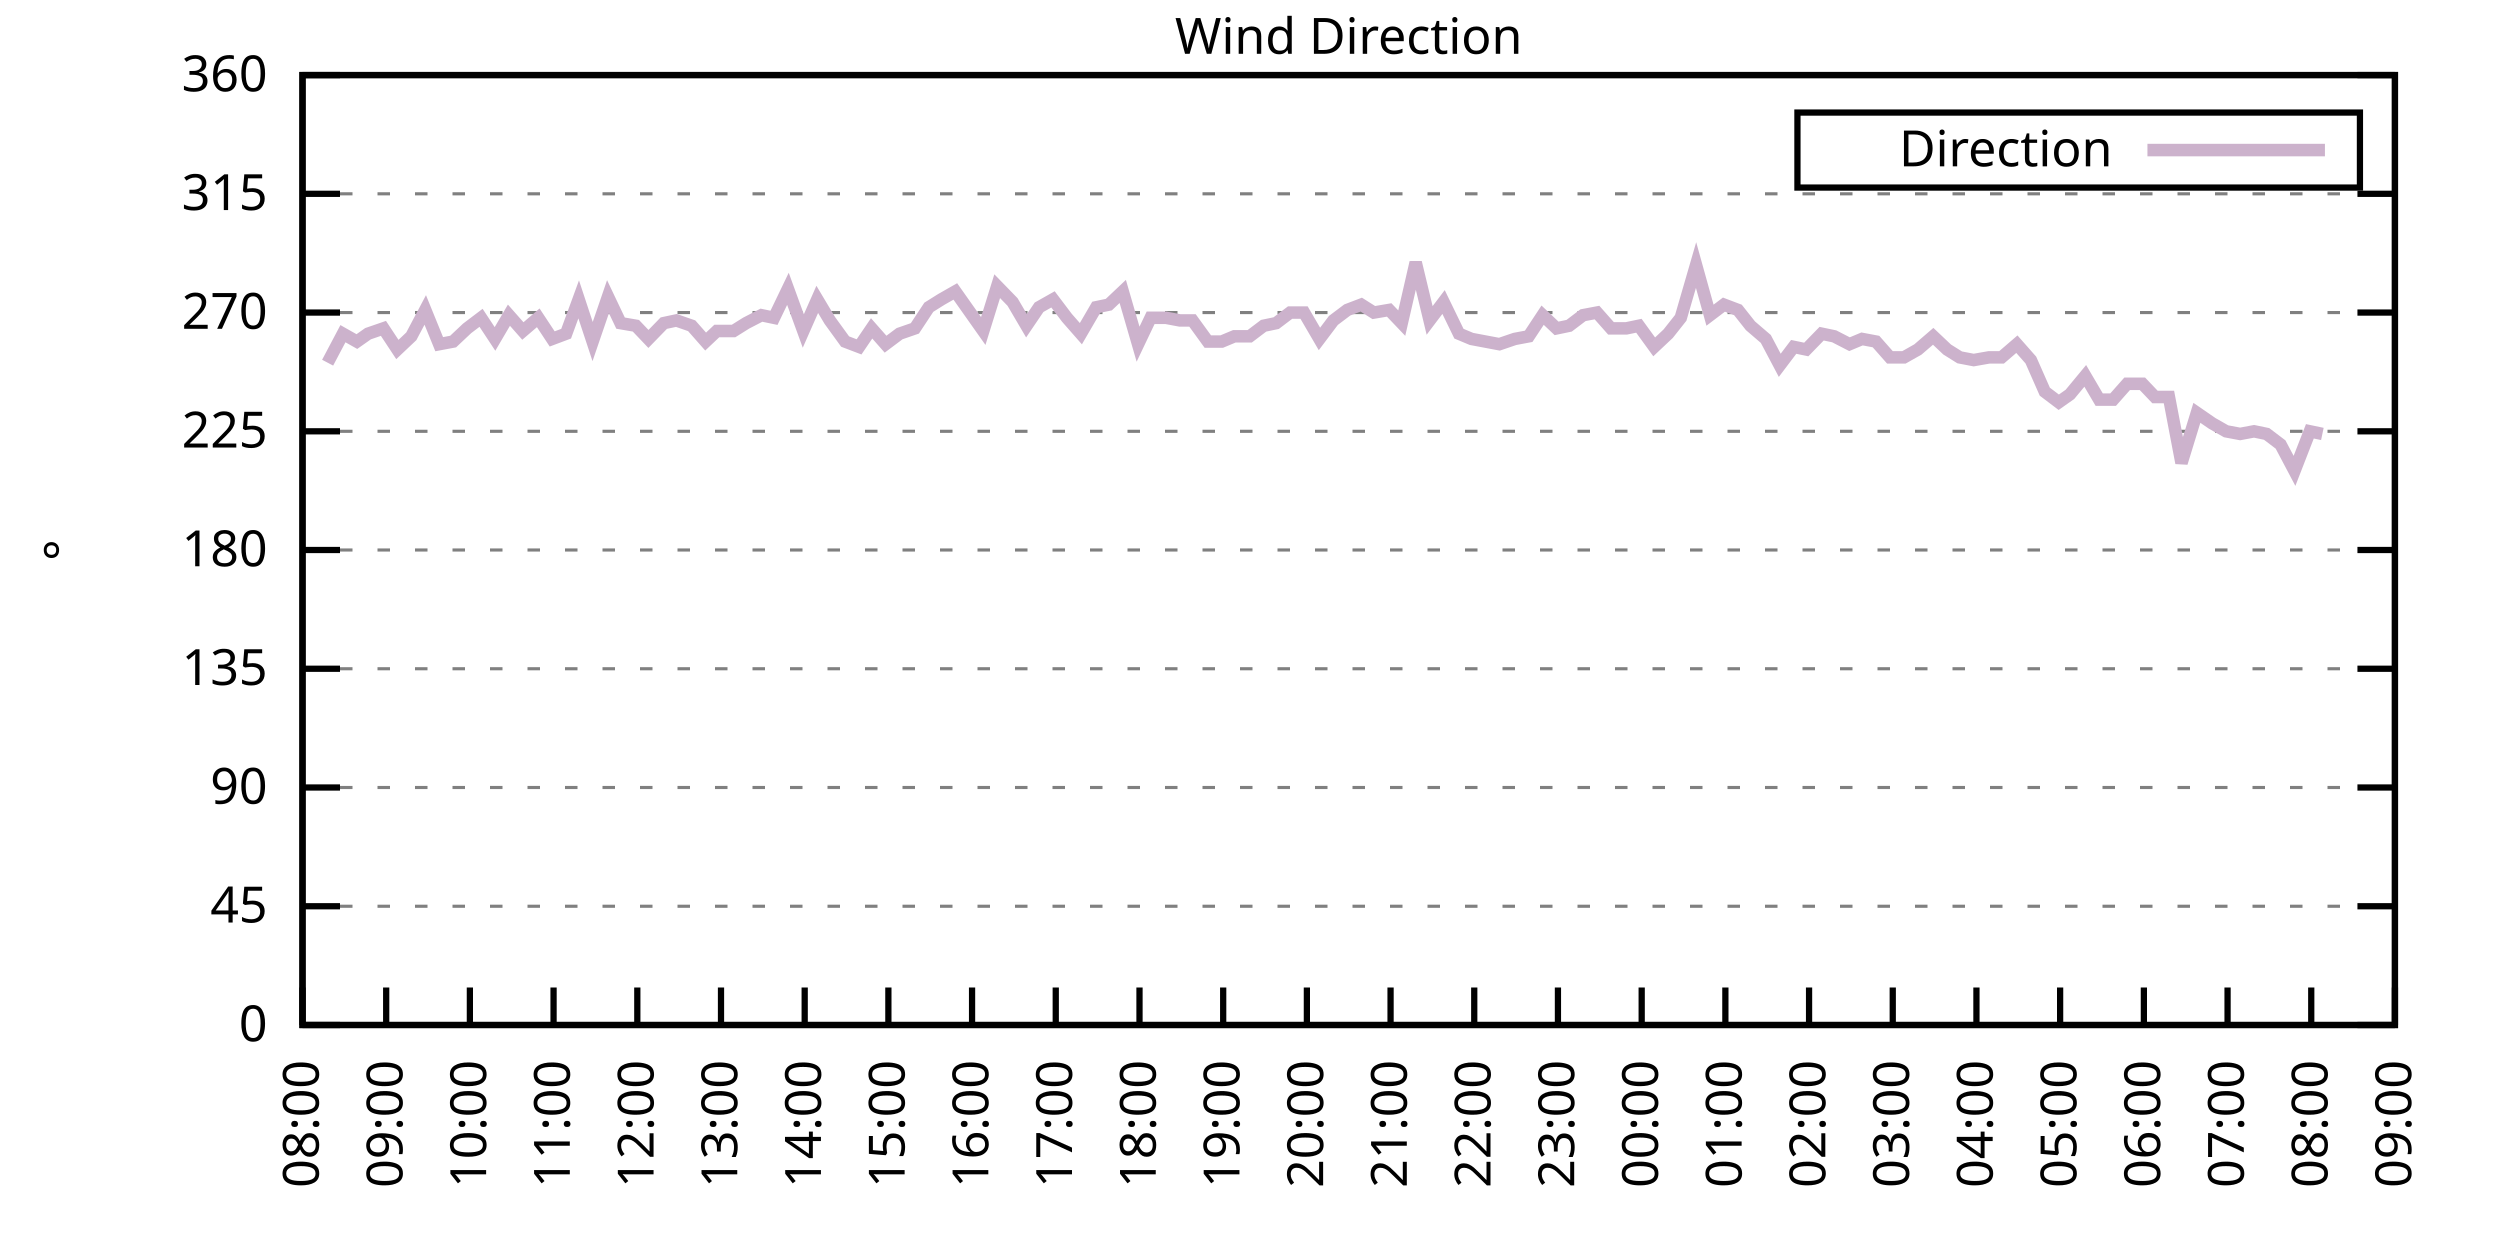
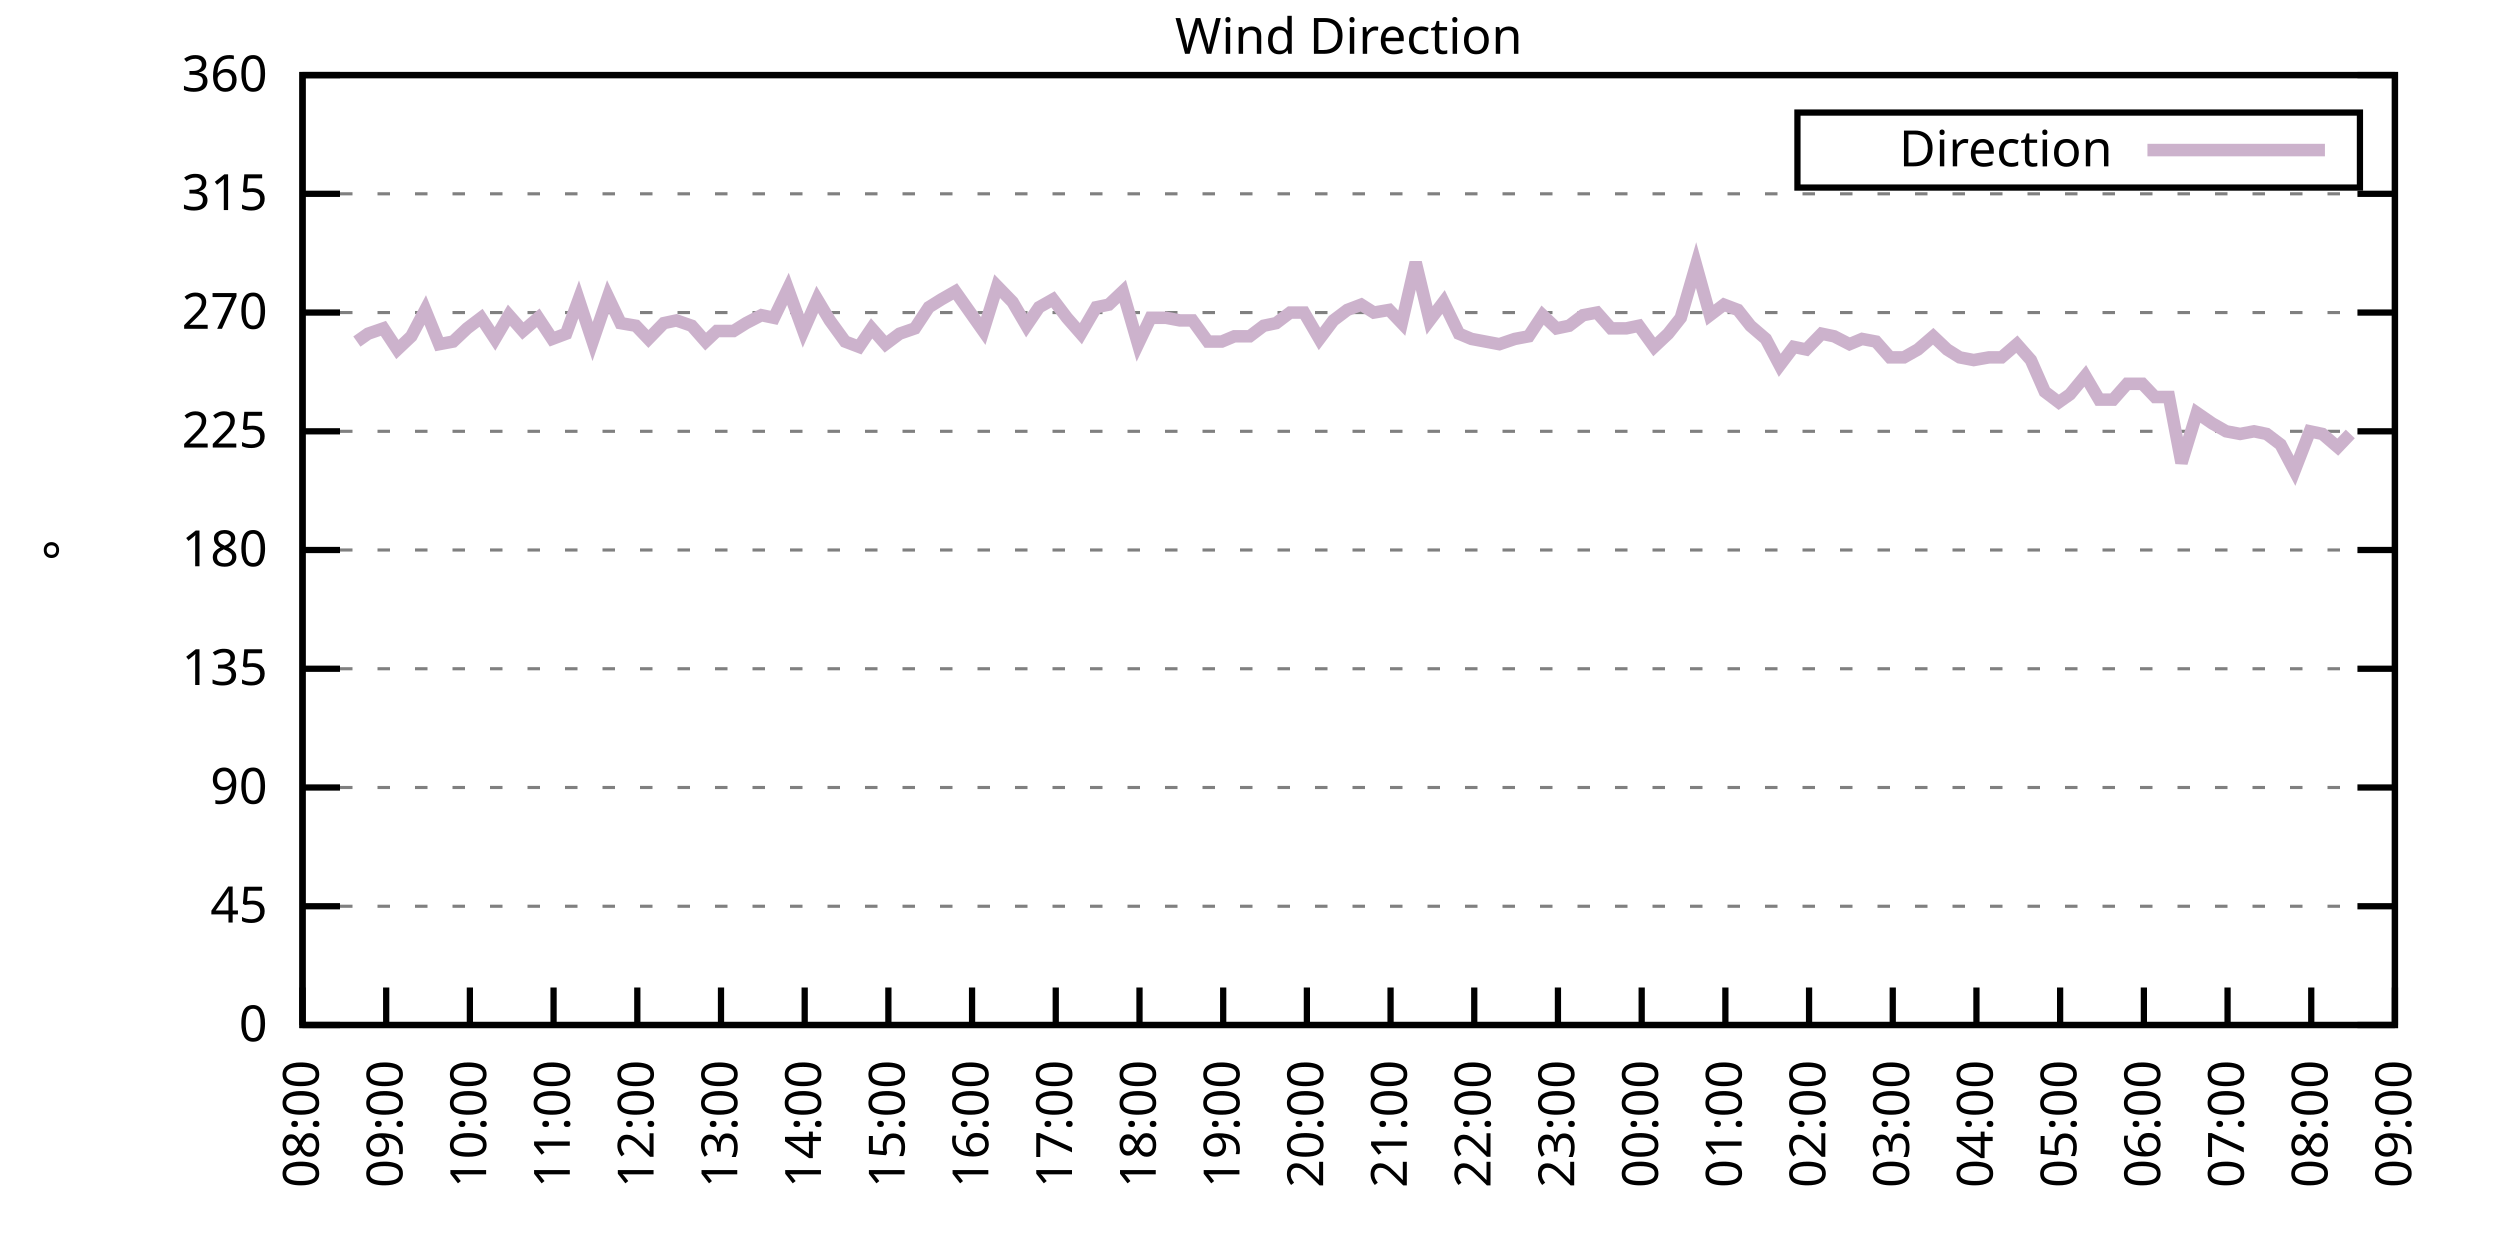
<svg xmlns="http://www.w3.org/2000/svg" xmlns:xlink="http://www.w3.org/1999/xlink" width="400" height="200" viewBox="0 0 400 200">
  <g id="gnuplot_canvas">
    <rect x="0" y="0" width="400" height="200" fill="none" />
    <defs>
      <circle id="gpDot" r="0.5" stroke-width="0.5" stroke="currentColor" />
      <path id="gpPt0" stroke-width="0.333" stroke="currentColor" d="M-1,0 h2 M0,-1 v2" />
      <path id="gpPt1" stroke-width="0.333" stroke="currentColor" d="M-1,-1 L1,1 M1,-1 L-1,1" />
      <path id="gpPt2" stroke-width="0.333" stroke="currentColor" d="M-1,0 L1,0 M0,-1 L0,1 M-1,-1 L1,1 M-1,1 L1,-1" />
      <rect id="gpPt3" stroke-width="0.333" stroke="currentColor" x="-1" y="-1" width="2" height="2" />
      <rect id="gpPt4" stroke-width="0.333" stroke="currentColor" fill="currentColor" x="-1" y="-1" width="2" height="2" />
      <circle id="gpPt5" stroke-width="0.333" stroke="currentColor" cx="0" cy="0" r="1" />
      <use xlink:href="#gpPt5" id="gpPt6" fill="currentColor" stroke="none" />
      <path id="gpPt7" stroke-width="0.333" stroke="currentColor" d="M0,-1.33 L-1.33,0.67 L1.33,0.67 z" />
      <use xlink:href="#gpPt7" id="gpPt8" fill="currentColor" stroke="none" />
      <use xlink:href="#gpPt7" id="gpPt9" stroke="currentColor" transform="rotate(180)" />
      <use xlink:href="#gpPt9" id="gpPt10" fill="currentColor" stroke="none" />
      <use xlink:href="#gpPt3" id="gpPt11" stroke="currentColor" transform="rotate(45)" />
      <use xlink:href="#gpPt11" id="gpPt12" fill="currentColor" stroke="none" />
      <path id="gpPt13" stroke-width="0.333" stroke="currentColor" d="M0,1.330 L1.265,0.411 L0.782,-1.067 L-0.782,-1.076 L-1.265,0.411 z" />
      <use xlink:href="#gpPt13" id="gpPt14" fill="currentColor" stroke="none" />
      <filter id="textbox" filterUnits="objectBoundingBox" x="0" y="0" height="1" width="1">
        <feFlood flood-color="white" flood-opacity="1" result="bgnd" />
        <feComposite in="SourceGraphic" in2="bgnd" operator="atop" />
      </filter>
      <filter id="greybox" filterUnits="objectBoundingBox" x="0" y="0" height="1" width="1">
        <feFlood flood-color="lightgrey" flood-opacity="1" result="grey" />
        <feComposite in="SourceGraphic" in2="grey" operator="atop" />
      </filter>
    </defs>
    <g fill="none" color="white" stroke="currentColor" stroke-width="1.00" stroke-linecap="butt" stroke-linejoin="miter">
</g>
    <g fill="none" color="black" stroke="currentColor" stroke-width="1.00" stroke-linecap="butt" stroke-linejoin="miter">
      <g stroke="none" shape-rendering="crispEdges">
        <polygon fill="rgb(255, 255, 255)" points="48.40,164.00 383.18,164.00 383.18,12.02 48.40,12.02 " />
      </g>
    </g>
    <g fill="none" color="black" stroke="currentColor" stroke-width="1.00" stroke-linecap="butt" stroke-linejoin="miter">
</g>
    <g fill="none" color="black" stroke="black" stroke-width="0.50" stroke-linecap="butt" stroke-linejoin="miter">
</g>
    <g fill="none" color="gray" stroke="currentColor" stroke-width="0.50" stroke-linecap="butt" stroke-linejoin="miter">
      <path stroke="gray" stroke-dasharray="2,4" class="gridline" d="M48.40,164.00 L383.19,164.00  " />
    </g>
    <g fill="none" color="gray" stroke="gray" stroke-width="1.00" stroke-linecap="butt" stroke-linejoin="miter">
</g>
    <g fill="none" color="black" stroke="currentColor" stroke-width="1.00" stroke-linecap="butt" stroke-linejoin="miter">
      <path stroke="black" d="M48.40,164.00 L54.40,164.00 M383.19,164.00 L377.19,164.00  " />
      <g transform="translate(42.80,166.60)" stroke="none" fill="black" font-family="Sans" font-size="8.00" text-anchor="end">
        <text>
          <tspan font-family="Sans"> 0</tspan>
        </text>
      </g>
    </g>
    <g fill="none" color="black" stroke="currentColor" stroke-width="1.00" stroke-linecap="butt" stroke-linejoin="miter">
</g>
    <g fill="none" color="black" stroke="black" stroke-width="0.50" stroke-linecap="butt" stroke-linejoin="miter">
</g>
    <g fill="none" color="gray" stroke="currentColor" stroke-width="0.50" stroke-linecap="butt" stroke-linejoin="miter">
      <path stroke="gray" stroke-dasharray="2,4" class="gridline" d="M48.40,145.00 L383.19,145.00  " />
    </g>
    <g fill="none" color="gray" stroke="gray" stroke-width="1.00" stroke-linecap="butt" stroke-linejoin="miter">
</g>
    <g fill="none" color="black" stroke="currentColor" stroke-width="1.00" stroke-linecap="butt" stroke-linejoin="miter">
      <path stroke="black" d="M48.40,145.00 L54.40,145.00 M383.19,145.00 L377.19,145.00  " />
      <g transform="translate(42.80,147.60)" stroke="none" fill="black" font-family="Sans" font-size="8.00" text-anchor="end">
        <text>
          <tspan font-family="Sans"> 45</tspan>
        </text>
      </g>
    </g>
    <g fill="none" color="black" stroke="currentColor" stroke-width="1.00" stroke-linecap="butt" stroke-linejoin="miter">
</g>
    <g fill="none" color="black" stroke="black" stroke-width="0.50" stroke-linecap="butt" stroke-linejoin="miter">
</g>
    <g fill="none" color="gray" stroke="currentColor" stroke-width="0.50" stroke-linecap="butt" stroke-linejoin="miter">
      <path stroke="gray" stroke-dasharray="2,4" class="gridline" d="M48.40,126.00 L383.19,126.00  " />
    </g>
    <g fill="none" color="gray" stroke="gray" stroke-width="1.00" stroke-linecap="butt" stroke-linejoin="miter">
</g>
    <g fill="none" color="black" stroke="currentColor" stroke-width="1.00" stroke-linecap="butt" stroke-linejoin="miter">
      <path stroke="black" d="M48.40,126.00 L54.40,126.00 M383.19,126.00 L377.19,126.00  " />
      <g transform="translate(42.80,128.60)" stroke="none" fill="black" font-family="Sans" font-size="8.00" text-anchor="end">
        <text>
          <tspan font-family="Sans"> 90</tspan>
        </text>
      </g>
    </g>
    <g fill="none" color="black" stroke="currentColor" stroke-width="1.00" stroke-linecap="butt" stroke-linejoin="miter">
</g>
    <g fill="none" color="black" stroke="black" stroke-width="0.50" stroke-linecap="butt" stroke-linejoin="miter">
</g>
    <g fill="none" color="gray" stroke="currentColor" stroke-width="0.50" stroke-linecap="butt" stroke-linejoin="miter">
      <path stroke="gray" stroke-dasharray="2,4" class="gridline" d="M48.40,107.00 L383.19,107.00  " />
    </g>
    <g fill="none" color="gray" stroke="gray" stroke-width="1.00" stroke-linecap="butt" stroke-linejoin="miter">
</g>
    <g fill="none" color="black" stroke="currentColor" stroke-width="1.00" stroke-linecap="butt" stroke-linejoin="miter">
      <path stroke="black" d="M48.40,107.00 L54.40,107.00 M383.19,107.00 L377.19,107.00  " />
      <g transform="translate(42.80,109.60)" stroke="none" fill="black" font-family="Sans" font-size="8.00" text-anchor="end">
        <text>
          <tspan font-family="Sans"> 135</tspan>
        </text>
      </g>
    </g>
    <g fill="none" color="black" stroke="currentColor" stroke-width="1.00" stroke-linecap="butt" stroke-linejoin="miter">
</g>
    <g fill="none" color="black" stroke="black" stroke-width="0.50" stroke-linecap="butt" stroke-linejoin="miter">
</g>
    <g fill="none" color="gray" stroke="currentColor" stroke-width="0.50" stroke-linecap="butt" stroke-linejoin="miter">
      <path stroke="gray" stroke-dasharray="2,4" class="gridline" d="M48.40,88.00 L383.19,88.00  " />
    </g>
    <g fill="none" color="gray" stroke="gray" stroke-width="1.00" stroke-linecap="butt" stroke-linejoin="miter">
</g>
    <g fill="none" color="black" stroke="currentColor" stroke-width="1.00" stroke-linecap="butt" stroke-linejoin="miter">
      <path stroke="black" d="M48.40,88.00 L54.40,88.00 M383.19,88.00 L377.19,88.00  " />
      <g transform="translate(42.80,90.60)" stroke="none" fill="black" font-family="Sans" font-size="8.00" text-anchor="end">
        <text>
          <tspan font-family="Sans"> 180</tspan>
        </text>
      </g>
    </g>
    <g fill="none" color="black" stroke="currentColor" stroke-width="1.00" stroke-linecap="butt" stroke-linejoin="miter">
</g>
    <g fill="none" color="black" stroke="black" stroke-width="0.50" stroke-linecap="butt" stroke-linejoin="miter">
</g>
    <g fill="none" color="gray" stroke="currentColor" stroke-width="0.50" stroke-linecap="butt" stroke-linejoin="miter">
      <path stroke="gray" stroke-dasharray="2,4" class="gridline" d="M48.40,69.01 L383.19,69.01  " />
    </g>
    <g fill="none" color="gray" stroke="gray" stroke-width="1.00" stroke-linecap="butt" stroke-linejoin="miter">
</g>
    <g fill="none" color="black" stroke="currentColor" stroke-width="1.00" stroke-linecap="butt" stroke-linejoin="miter">
      <path stroke="black" d="M48.40,69.01 L54.40,69.01 M383.19,69.01 L377.19,69.01  " />
      <g transform="translate(42.80,71.61)" stroke="none" fill="black" font-family="Sans" font-size="8.00" text-anchor="end">
        <text>
          <tspan font-family="Sans"> 225</tspan>
        </text>
      </g>
    </g>
    <g fill="none" color="black" stroke="currentColor" stroke-width="1.00" stroke-linecap="butt" stroke-linejoin="miter">
</g>
    <g fill="none" color="black" stroke="black" stroke-width="0.50" stroke-linecap="butt" stroke-linejoin="miter">
</g>
    <g fill="none" color="gray" stroke="currentColor" stroke-width="0.50" stroke-linecap="butt" stroke-linejoin="miter">
      <path stroke="gray" stroke-dasharray="2,4" class="gridline" d="M48.40,50.01 L383.19,50.01  " />
    </g>
    <g fill="none" color="gray" stroke="gray" stroke-width="1.00" stroke-linecap="butt" stroke-linejoin="miter">
</g>
    <g fill="none" color="black" stroke="currentColor" stroke-width="1.00" stroke-linecap="butt" stroke-linejoin="miter">
      <path stroke="black" d="M48.40,50.01 L54.40,50.01 M383.19,50.01 L377.19,50.01  " />
      <g transform="translate(42.80,52.61)" stroke="none" fill="black" font-family="Sans" font-size="8.00" text-anchor="end">
        <text>
          <tspan font-family="Sans"> 270</tspan>
        </text>
      </g>
    </g>
    <g fill="none" color="black" stroke="currentColor" stroke-width="1.00" stroke-linecap="butt" stroke-linejoin="miter">
</g>
    <g fill="none" color="black" stroke="black" stroke-width="0.50" stroke-linecap="butt" stroke-linejoin="miter">
</g>
    <g fill="none" color="gray" stroke="currentColor" stroke-width="0.50" stroke-linecap="butt" stroke-linejoin="miter">
      <path stroke="gray" stroke-dasharray="2,4" class="gridline" d="M48.40,31.01 L383.19,31.01  " />
    </g>
    <g fill="none" color="gray" stroke="gray" stroke-width="1.00" stroke-linecap="butt" stroke-linejoin="miter">
</g>
    <g fill="none" color="black" stroke="currentColor" stroke-width="1.00" stroke-linecap="butt" stroke-linejoin="miter">
      <path stroke="black" d="M48.40,31.01 L54.40,31.01 M383.19,31.01 L377.19,31.01  " />
      <g transform="translate(42.80,33.61)" stroke="none" fill="black" font-family="Sans" font-size="8.00" text-anchor="end">
        <text>
          <tspan font-family="Sans"> 315</tspan>
        </text>
      </g>
    </g>
    <g fill="none" color="black" stroke="currentColor" stroke-width="1.00" stroke-linecap="butt" stroke-linejoin="miter">
</g>
    <g fill="none" color="black" stroke="black" stroke-width="0.50" stroke-linecap="butt" stroke-linejoin="miter">
</g>
    <g fill="none" color="gray" stroke="currentColor" stroke-width="0.50" stroke-linecap="butt" stroke-linejoin="miter">
      <path stroke="gray" stroke-dasharray="2,4" class="gridline" d="M48.40,12.01 L383.19,12.01  " />
    </g>
    <g fill="none" color="gray" stroke="gray" stroke-width="1.00" stroke-linecap="butt" stroke-linejoin="miter">
</g>
    <g fill="none" color="black" stroke="currentColor" stroke-width="1.00" stroke-linecap="butt" stroke-linejoin="miter">
      <path stroke="black" d="M48.40,12.01 L54.40,12.01 M383.19,12.01 L377.19,12.01  " />
      <g transform="translate(42.80,14.61)" stroke="none" fill="black" font-family="Sans" font-size="8.00" text-anchor="end">
        <text>
          <tspan font-family="Sans"> 360</tspan>
        </text>
      </g>
    </g>
    <g fill="none" color="black" stroke="currentColor" stroke-width="1.00" stroke-linecap="butt" stroke-linejoin="miter">
      <path stroke="black" d="M48.40,164.00 L48.40,158.00  " />
      <g transform="translate(51.00,169.60) rotate(270.00)" stroke="none" fill="black" font-family="Sans" font-size="8.00" text-anchor="end">
        <text>
          <tspan font-family="Sans">08:00</tspan>
        </text>
      </g>
    </g>
    <g fill="none" color="black" stroke="currentColor" stroke-width="1.00" stroke-linecap="butt" stroke-linejoin="miter">
      <path stroke="black" d="M61.79,164.00 L61.79,158.00  " />
      <g transform="translate(64.39,169.60) rotate(270.00)" stroke="none" fill="black" font-family="Sans" font-size="8.00" text-anchor="end">
        <text>
          <tspan font-family="Sans">09:00</tspan>
        </text>
      </g>
    </g>
    <g fill="none" color="black" stroke="currentColor" stroke-width="1.00" stroke-linecap="butt" stroke-linejoin="miter">
      <path stroke="black" d="M75.18,164.00 L75.18,158.00  " />
      <g transform="translate(77.78,169.60) rotate(270.00)" stroke="none" fill="black" font-family="Sans" font-size="8.00" text-anchor="end">
        <text>
          <tspan font-family="Sans">10:00</tspan>
        </text>
      </g>
    </g>
    <g fill="none" color="black" stroke="currentColor" stroke-width="1.00" stroke-linecap="butt" stroke-linejoin="miter">
      <path stroke="black" d="M88.57,164.00 L88.57,158.00  " />
      <g transform="translate(91.17,169.60) rotate(270.00)" stroke="none" fill="black" font-family="Sans" font-size="8.00" text-anchor="end">
        <text>
          <tspan font-family="Sans">11:00</tspan>
        </text>
      </g>
    </g>
    <g fill="none" color="black" stroke="currentColor" stroke-width="1.00" stroke-linecap="butt" stroke-linejoin="miter">
      <path stroke="black" d="M101.97,164.00 L101.97,158.00  " />
      <g transform="translate(104.57,169.60) rotate(270.00)" stroke="none" fill="black" font-family="Sans" font-size="8.00" text-anchor="end">
        <text>
          <tspan font-family="Sans">12:00</tspan>
        </text>
      </g>
    </g>
    <g fill="none" color="black" stroke="currentColor" stroke-width="1.00" stroke-linecap="butt" stroke-linejoin="miter">
      <path stroke="black" d="M115.36,164.00 L115.36,158.00  " />
      <g transform="translate(117.96,169.60) rotate(270.00)" stroke="none" fill="black" font-family="Sans" font-size="8.00" text-anchor="end">
        <text>
          <tspan font-family="Sans">13:00</tspan>
        </text>
      </g>
    </g>
    <g fill="none" color="black" stroke="currentColor" stroke-width="1.00" stroke-linecap="butt" stroke-linejoin="miter">
      <path stroke="black" d="M128.75,164.00 L128.75,158.00  " />
      <g transform="translate(131.35,169.60) rotate(270.00)" stroke="none" fill="black" font-family="Sans" font-size="8.00" text-anchor="end">
        <text>
          <tspan font-family="Sans">14:00</tspan>
        </text>
      </g>
    </g>
    <g fill="none" color="black" stroke="currentColor" stroke-width="1.00" stroke-linecap="butt" stroke-linejoin="miter">
      <path stroke="black" d="M142.14,164.00 L142.14,158.00  " />
      <g transform="translate(144.74,169.60) rotate(270.00)" stroke="none" fill="black" font-family="Sans" font-size="8.00" text-anchor="end">
        <text>
          <tspan font-family="Sans">15:00</tspan>
        </text>
      </g>
    </g>
    <g fill="none" color="black" stroke="currentColor" stroke-width="1.00" stroke-linecap="butt" stroke-linejoin="miter">
      <path stroke="black" d="M155.53,164.00 L155.53,158.00  " />
      <g transform="translate(158.13,169.60) rotate(270.00)" stroke="none" fill="black" font-family="Sans" font-size="8.00" text-anchor="end">
        <text>
          <tspan font-family="Sans">16:00</tspan>
        </text>
      </g>
    </g>
    <g fill="none" color="black" stroke="currentColor" stroke-width="1.00" stroke-linecap="butt" stroke-linejoin="miter">
      <path stroke="black" d="M168.92,164.00 L168.92,158.00  " />
      <g transform="translate(171.52,169.60) rotate(270.00)" stroke="none" fill="black" font-family="Sans" font-size="8.00" text-anchor="end">
        <text>
          <tspan font-family="Sans">17:00</tspan>
        </text>
      </g>
    </g>
    <g fill="none" color="black" stroke="currentColor" stroke-width="1.00" stroke-linecap="butt" stroke-linejoin="miter">
      <path stroke="black" d="M182.32,164.00 L182.32,158.00  " />
      <g transform="translate(184.92,169.60) rotate(270.00)" stroke="none" fill="black" font-family="Sans" font-size="8.00" text-anchor="end">
        <text>
          <tspan font-family="Sans">18:00</tspan>
        </text>
      </g>
    </g>
    <g fill="none" color="black" stroke="currentColor" stroke-width="1.00" stroke-linecap="butt" stroke-linejoin="miter">
      <path stroke="black" d="M195.71,164.00 L195.71,158.00  " />
      <g transform="translate(198.31,169.60) rotate(270.00)" stroke="none" fill="black" font-family="Sans" font-size="8.00" text-anchor="end">
        <text>
          <tspan font-family="Sans">19:00</tspan>
        </text>
      </g>
    </g>
    <g fill="none" color="black" stroke="currentColor" stroke-width="1.00" stroke-linecap="butt" stroke-linejoin="miter">
      <path stroke="black" d="M209.10,164.00 L209.10,158.00  " />
      <g transform="translate(211.70,169.60) rotate(270.00)" stroke="none" fill="black" font-family="Sans" font-size="8.00" text-anchor="end">
        <text>
          <tspan font-family="Sans">20:00</tspan>
        </text>
      </g>
    </g>
    <g fill="none" color="black" stroke="currentColor" stroke-width="1.00" stroke-linecap="butt" stroke-linejoin="miter">
      <path stroke="black" d="M222.49,164.00 L222.49,158.00  " />
      <g transform="translate(225.09,169.60) rotate(270.00)" stroke="none" fill="black" font-family="Sans" font-size="8.00" text-anchor="end">
        <text>
          <tspan font-family="Sans">21:00</tspan>
        </text>
      </g>
    </g>
    <g fill="none" color="black" stroke="currentColor" stroke-width="1.00" stroke-linecap="butt" stroke-linejoin="miter">
      <path stroke="black" d="M235.88,164.00 L235.88,158.00  " />
      <g transform="translate(238.48,169.60) rotate(270.00)" stroke="none" fill="black" font-family="Sans" font-size="8.00" text-anchor="end">
        <text>
          <tspan font-family="Sans">22:00</tspan>
        </text>
      </g>
    </g>
    <g fill="none" color="black" stroke="currentColor" stroke-width="1.00" stroke-linecap="butt" stroke-linejoin="miter">
      <path stroke="black" d="M249.27,164.00 L249.27,158.00  " />
      <g transform="translate(251.87,169.60) rotate(270.00)" stroke="none" fill="black" font-family="Sans" font-size="8.00" text-anchor="end">
        <text>
          <tspan font-family="Sans">23:00</tspan>
        </text>
      </g>
    </g>
    <g fill="none" color="black" stroke="currentColor" stroke-width="1.00" stroke-linecap="butt" stroke-linejoin="miter">
      <path stroke="black" d="M262.67,164.00 L262.67,158.00  " />
      <g transform="translate(265.27,169.60) rotate(270.00)" stroke="none" fill="black" font-family="Sans" font-size="8.00" text-anchor="end">
        <text>
          <tspan font-family="Sans">00:00</tspan>
        </text>
      </g>
    </g>
    <g fill="none" color="black" stroke="currentColor" stroke-width="1.00" stroke-linecap="butt" stroke-linejoin="miter">
      <path stroke="black" d="M276.06,164.00 L276.06,158.00  " />
      <g transform="translate(278.66,169.60) rotate(270.00)" stroke="none" fill="black" font-family="Sans" font-size="8.00" text-anchor="end">
        <text>
          <tspan font-family="Sans">01:00</tspan>
        </text>
      </g>
    </g>
    <g fill="none" color="black" stroke="currentColor" stroke-width="1.00" stroke-linecap="butt" stroke-linejoin="miter">
      <path stroke="black" d="M289.45,164.00 L289.45,158.00  " />
      <g transform="translate(292.05,169.60) rotate(270.00)" stroke="none" fill="black" font-family="Sans" font-size="8.00" text-anchor="end">
        <text>
          <tspan font-family="Sans">02:00</tspan>
        </text>
      </g>
    </g>
    <g fill="none" color="black" stroke="currentColor" stroke-width="1.00" stroke-linecap="butt" stroke-linejoin="miter">
      <path stroke="black" d="M302.84,164.00 L302.84,158.00  " />
      <g transform="translate(305.44,169.60) rotate(270.00)" stroke="none" fill="black" font-family="Sans" font-size="8.00" text-anchor="end">
        <text>
          <tspan font-family="Sans">03:00</tspan>
        </text>
      </g>
    </g>
    <g fill="none" color="black" stroke="currentColor" stroke-width="1.00" stroke-linecap="butt" stroke-linejoin="miter">
      <path stroke="black" d="M316.23,164.00 L316.23,158.00  " />
      <g transform="translate(318.83,169.60) rotate(270.00)" stroke="none" fill="black" font-family="Sans" font-size="8.00" text-anchor="end">
        <text>
          <tspan font-family="Sans">04:00</tspan>
        </text>
      </g>
    </g>
    <g fill="none" color="black" stroke="currentColor" stroke-width="1.00" stroke-linecap="butt" stroke-linejoin="miter">
      <path stroke="black" d="M329.62,164.00 L329.62,158.00  " />
      <g transform="translate(332.22,169.60) rotate(270.00)" stroke="none" fill="black" font-family="Sans" font-size="8.00" text-anchor="end">
        <text>
          <tspan font-family="Sans">05:00</tspan>
        </text>
      </g>
    </g>
    <g fill="none" color="black" stroke="currentColor" stroke-width="1.00" stroke-linecap="butt" stroke-linejoin="miter">
      <path stroke="black" d="M343.02,164.00 L343.02,158.00  " />
      <g transform="translate(345.62,169.60) rotate(270.00)" stroke="none" fill="black" font-family="Sans" font-size="8.00" text-anchor="end">
        <text>
          <tspan font-family="Sans">06:00</tspan>
        </text>
      </g>
    </g>
    <g fill="none" color="black" stroke="currentColor" stroke-width="1.00" stroke-linecap="butt" stroke-linejoin="miter">
      <path stroke="black" d="M356.41,164.00 L356.41,158.00  " />
      <g transform="translate(359.01,169.60) rotate(270.00)" stroke="none" fill="black" font-family="Sans" font-size="8.00" text-anchor="end">
        <text>
          <tspan font-family="Sans">07:00</tspan>
        </text>
      </g>
    </g>
    <g fill="none" color="black" stroke="currentColor" stroke-width="1.00" stroke-linecap="butt" stroke-linejoin="miter">
      <path stroke="black" d="M369.80,164.00 L369.80,158.00  " />
      <g transform="translate(372.40,169.60) rotate(270.00)" stroke="none" fill="black" font-family="Sans" font-size="8.00" text-anchor="end">
        <text>
          <tspan font-family="Sans">08:00</tspan>
        </text>
      </g>
    </g>
    <g fill="none" color="black" stroke="currentColor" stroke-width="1.00" stroke-linecap="butt" stroke-linejoin="miter">
      <path stroke="black" d="M383.19,164.00 L383.19,158.00  " />
      <g transform="translate(385.79,169.60) rotate(270.00)" stroke="none" fill="black" font-family="Sans" font-size="8.00" text-anchor="end">
        <text>
          <tspan font-family="Sans">09:00</tspan>
        </text>
      </g>
    </g>
    <g fill="none" color="black" stroke="currentColor" stroke-width="1.00" stroke-linecap="butt" stroke-linejoin="miter">
</g>
    <g fill="none" color="black" stroke="currentColor" stroke-width="1.00" stroke-linecap="butt" stroke-linejoin="miter">
      <path stroke="black" d="M48.40,12.01 L48.40,164.00 L383.19,164.00 L383.19,12.01 L48.40,12.01 Z  " />
    </g>
    <g fill="none" color="black" stroke="currentColor" stroke-width="1.00" stroke-linecap="butt" stroke-linejoin="miter">
</g>
    <g fill="none" color="black" stroke="currentColor" stroke-width="1.00" stroke-linecap="butt" stroke-linejoin="miter">
      <path stroke="black" d="M287.59,30.01 L287.59,18.01 L377.59,18.01 L377.59,30.01 L287.59,30.01 Z  " />
    </g>
    <g id="Wind_direction_plot_1">
      <g fill="none" color="white" stroke="black" stroke-width="2.00" stroke-linecap="butt" stroke-linejoin="miter">
</g>
      <g fill="none" color="black" stroke="currentColor" stroke-width="2.00" stroke-linecap="butt" stroke-linejoin="miter">
        <g transform="translate(337.99,26.61)" stroke="none" fill="black" font-family="Sans" font-size="8.00" text-anchor="end">
          <text>
            <tspan font-family="Sans">Direction</tspan>
          </text>
        </g>
      </g>
      <g fill="none" color="black" stroke="currentColor" stroke-width="2.00" stroke-linecap="butt" stroke-linejoin="miter">
-         <path stroke="rgb(204, 178, 204)" d="M343.59,24.01 L371.99,24.01 M52.42,58.03 L54.87,53.39 L57.10,54.65 L58.89,53.39 L61.35,52.54 L63.58,55.92   L65.81,53.81 L68.04,49.59 L70.27,55.07 L72.50,54.65 L74.74,52.54 L76.97,50.85 L79.20,54.23 L81.43,50.43   L83.66,52.96 L86.12,50.85 L88.35,54.23 L90.58,53.39 L92.59,47.90 L94.82,54.65 L97.28,47.47 L99.29,51.70   L101.74,52.12 L103.75,54.23 L106.21,51.70 L108.22,51.27 L110.67,52.12 L112.90,54.65 L114.69,52.96 L117.37,52.96   L119.38,51.70 L121.83,50.43 L123.84,50.85 L126.07,46.21 L128.53,52.96 L130.76,47.90 L132.77,51.27 L135.22,54.65   L137.45,55.50 L139.46,52.54 L141.69,55.07 L143.93,53.39 L146.38,52.54 L148.61,49.16 L150.62,47.90 L152.85,46.63   L157.32,52.96 L159.55,45.79 L162.01,48.32 L164.24,52.12 L166.25,49.16 L168.48,47.90 L170.71,50.85 L172.94,53.39   L175.40,49.16 L177.41,48.74 L179.64,46.63 L182.09,55.07 L184.10,50.85 L186.56,50.85 L188.79,51.27 L190.80,51.27   L193.25,54.65 L195.48,54.65 L197.49,53.81 L199.95,53.81 L202.18,52.12 L204.19,51.70 L206.42,50.01 L208.65,50.01   L211.11,54.23 L213.34,51.27 L215.57,49.59 L217.80,48.74 L219.81,50.01 L222.27,49.59 L224.28,51.70 L226.51,41.99   L228.74,51.27 L230.97,48.32 L233.43,53.39 L235.44,54.23 L237.67,54.65 L239.90,55.07 L242.36,54.23 L244.59,53.81   L246.82,50.43 L249.05,52.54 L251.06,52.12 L253.29,50.43 L255.52,50.01 L257.76,52.54 L260.21,52.54 L262.22,52.12   L264.67,55.50 L266.91,53.39 L268.92,50.85 L271.37,42.41 L273.60,50.43 L275.83,48.74 L278.07,49.59 L280.07,52.12   L282.53,54.23 L284.76,58.45 L286.99,55.50 L289.00,55.92 L291.46,53.39 L293.47,53.81 L295.92,55.07 L297.93,54.23   L300.16,54.65 L302.39,57.18 L304.63,57.18 L306.86,55.92 L309.31,53.81 L311.54,55.92 L313.55,57.18 L315.79,57.61   L318.24,57.18 L320.25,57.18 L322.70,55.07 L324.94,57.61 L327.17,62.67 L329.40,64.36 L331.19,63.10 L333.64,60.14   L335.87,63.94 L338.10,63.94 L340.34,61.41 L342.79,61.41 L344.80,63.52 L347.03,63.52 L349.04,74.07 L351.50,66.05   L353.95,67.74 L356.18,69.01 L358.42,69.43 L360.65,69.01 L362.66,69.43 L364.89,71.12 L367.12,75.34 L369.58,69.01   L371.58,69.43  " />
+         <path stroke="rgb(204, 178, 204)" d="M343.59,24.01 L371.99,24.01 M57.10,54.65 L58.89,53.39 L61.35,52.54 L63.58,55.92 L65.81,53.81 L68.04,49.59   L70.27,55.07 L72.50,54.65 L74.74,52.54 L76.97,50.85 L79.20,54.23 L81.43,50.43 L83.66,52.96 L86.12,50.85   L88.35,54.23 L90.58,53.39 L92.59,47.90 L94.82,54.65 L97.28,47.47 L99.29,51.70 L101.74,52.12 L103.75,54.23   L106.21,51.70 L108.22,51.27 L110.67,52.12 L112.90,54.65 L114.69,52.96 L117.37,52.96 L119.38,51.70 L121.83,50.43   L123.84,50.85 L126.07,46.21 L128.53,52.96 L130.76,47.90 L132.77,51.27 L135.22,54.65 L137.45,55.50 L139.46,52.54   L141.69,55.07 L143.93,53.39 L146.38,52.54 L148.61,49.16 L150.62,47.90 L152.85,46.63 L157.32,52.96 L159.55,45.79   L162.01,48.32 L164.24,52.12 L166.25,49.16 L168.48,47.90 L170.71,50.85 L172.94,53.39 L175.40,49.16 L177.41,48.74   L179.64,46.63 L182.09,55.07 L184.10,50.85 L186.56,50.85 L188.79,51.27 L190.80,51.27 L193.25,54.65 L195.48,54.65   L197.49,53.81 L199.95,53.81 L202.18,52.12 L204.19,51.70 L206.42,50.01 L208.65,50.01 L211.11,54.23 L213.34,51.27   L215.57,49.59 L217.80,48.74 L219.81,50.01 L222.27,49.59 L224.28,51.70 L226.51,41.99 L228.74,51.27 L230.97,48.32   L233.43,53.39 L235.44,54.23 L237.67,54.65 L239.90,55.07 L242.36,54.23 L244.59,53.81 L246.82,50.43 L249.05,52.54   L251.06,52.12 L253.29,50.43 L255.52,50.01 L257.76,52.54 L260.21,52.54 L262.22,52.12 L264.67,55.50 L266.91,53.39   L268.92,50.85 L271.37,42.41 L273.60,50.43 L275.83,48.74 L278.07,49.59 L280.07,52.12 L282.53,54.23 L284.76,58.45   L286.99,55.50 L289.00,55.92 L291.46,53.39 L293.47,53.81 L295.92,55.07 L297.93,54.23 L300.16,54.65 L302.39,57.18   L304.63,57.18 L306.86,55.92 L309.31,53.81 L311.54,55.92 L313.55,57.18 L315.79,57.61 L318.24,57.18 L320.25,57.18   L322.70,55.07 L324.94,57.61 L327.17,62.67 L329.40,64.36 L331.19,63.10 L333.64,60.14 L335.87,63.94 L338.10,63.94   L340.34,61.41 L342.79,61.41 L344.80,63.52 L347.03,63.52 L349.04,74.07 L351.50,66.05 L353.95,67.74 L356.18,69.01   L358.42,69.43 L360.65,69.01 L362.66,69.43 L364.89,71.12 L367.12,75.34 L369.58,69.01 L371.58,69.43 L374.04,71.54   L376.05,69.43  " />
      </g>
    </g>
    <g fill="none" color="black" stroke="currentColor" stroke-width="2.00" stroke-linecap="butt" stroke-linejoin="miter">
</g>
    <g fill="none" color="black" stroke="black" stroke-width="1.00" stroke-linecap="butt" stroke-linejoin="miter">
</g>
    <g fill="none" color="black" stroke="currentColor" stroke-width="1.00" stroke-linecap="butt" stroke-linejoin="miter">
      <path stroke="black" d="M48.40,12.01 L48.40,164.00 L383.19,164.00 L383.19,12.01 L48.40,12.01 Z  " />
      <g transform="translate(12.80,88.01) rotate(270.00)" stroke="none" fill="black" font-family="Sans" font-size="8.00" text-anchor="middle">
        <text>
          <tspan font-family="Sans">°</tspan>
        </text>
      </g>
    </g>
    <g fill="none" color="black" stroke="currentColor" stroke-width="1.00" stroke-linecap="butt" stroke-linejoin="miter">
</g>
    <g fill="none" color="black" stroke="currentColor" stroke-width="1.00" stroke-linecap="butt" stroke-linejoin="miter">
      <g transform="translate(215.79,8.61)" stroke="none" fill="black" font-family="Sans" font-size="8.00" text-anchor="middle">
        <text>
          <tspan font-family="Sans">Wind Direction</tspan>
        </text>
      </g>
    </g>
    <g fill="none" color="black" stroke="currentColor" stroke-width="1.00" stroke-linecap="butt" stroke-linejoin="miter">
</g>
  </g>
</svg>
